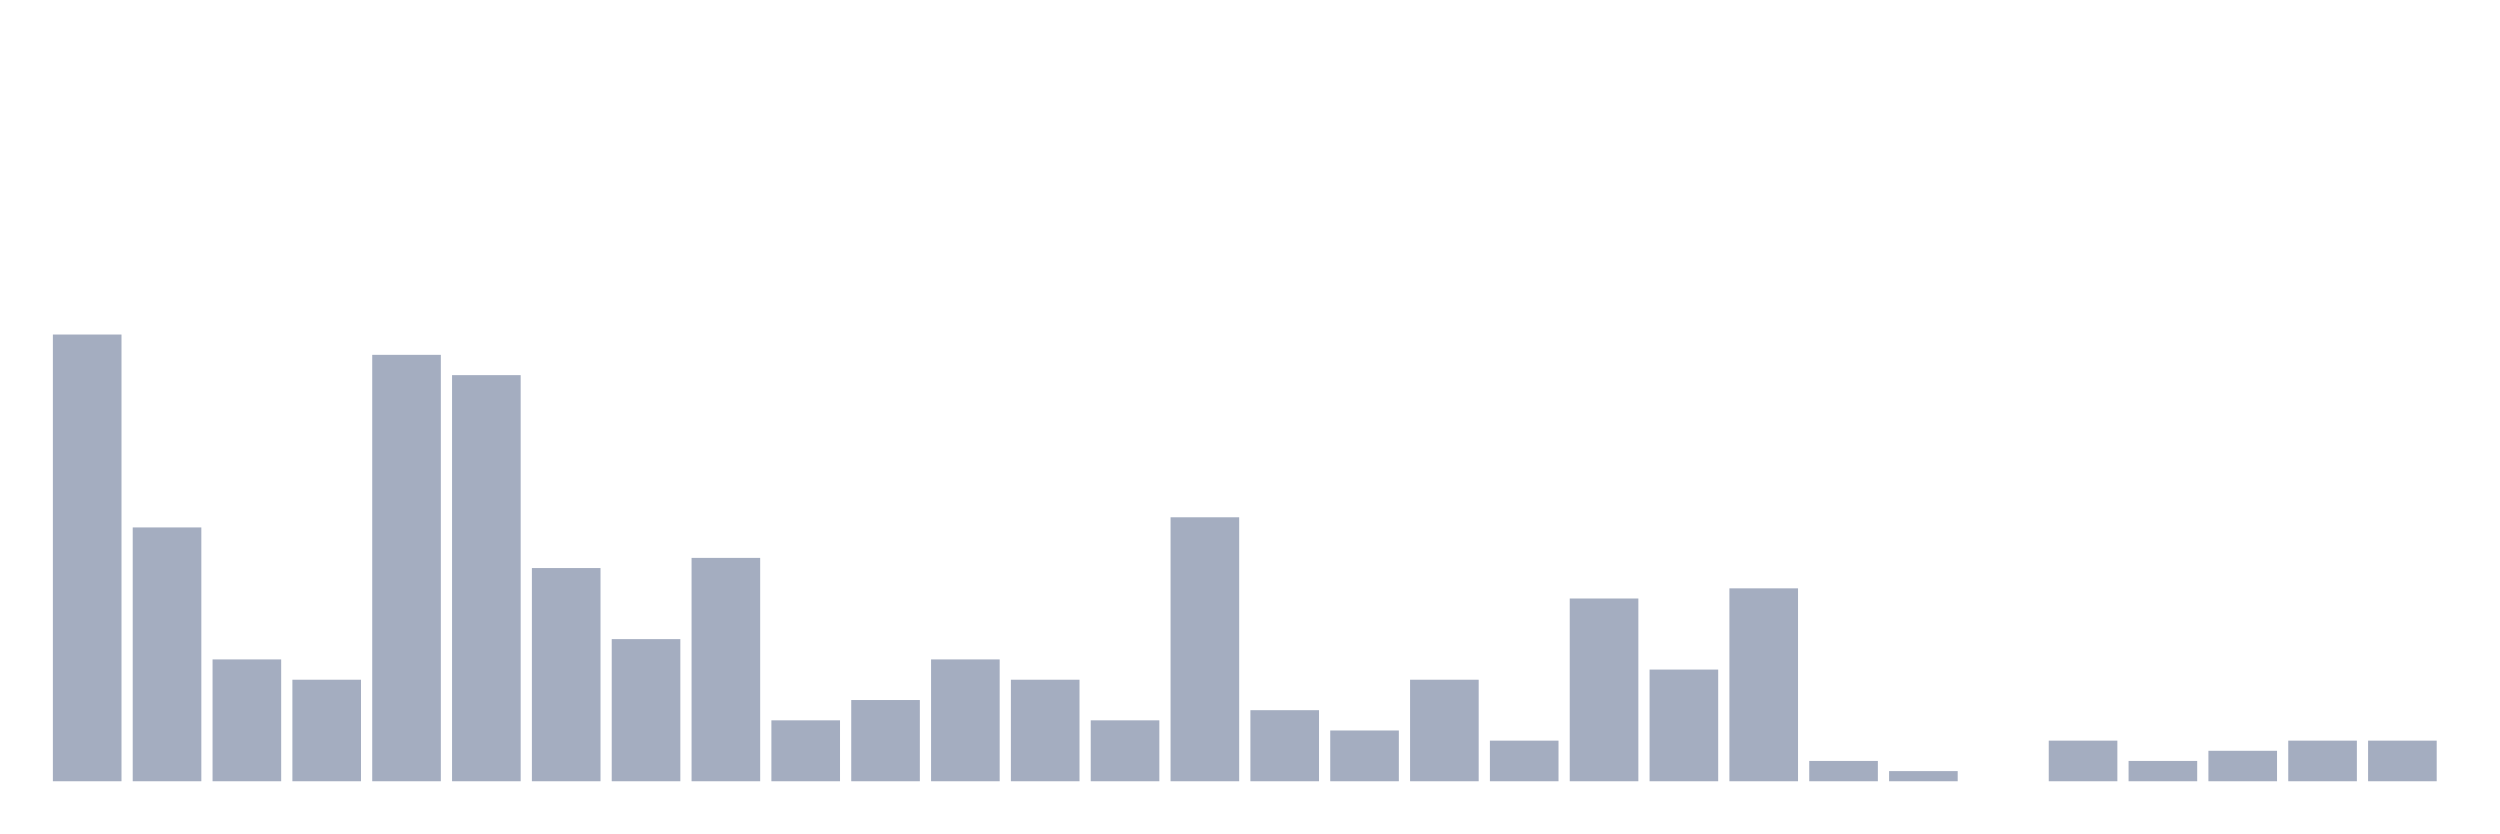
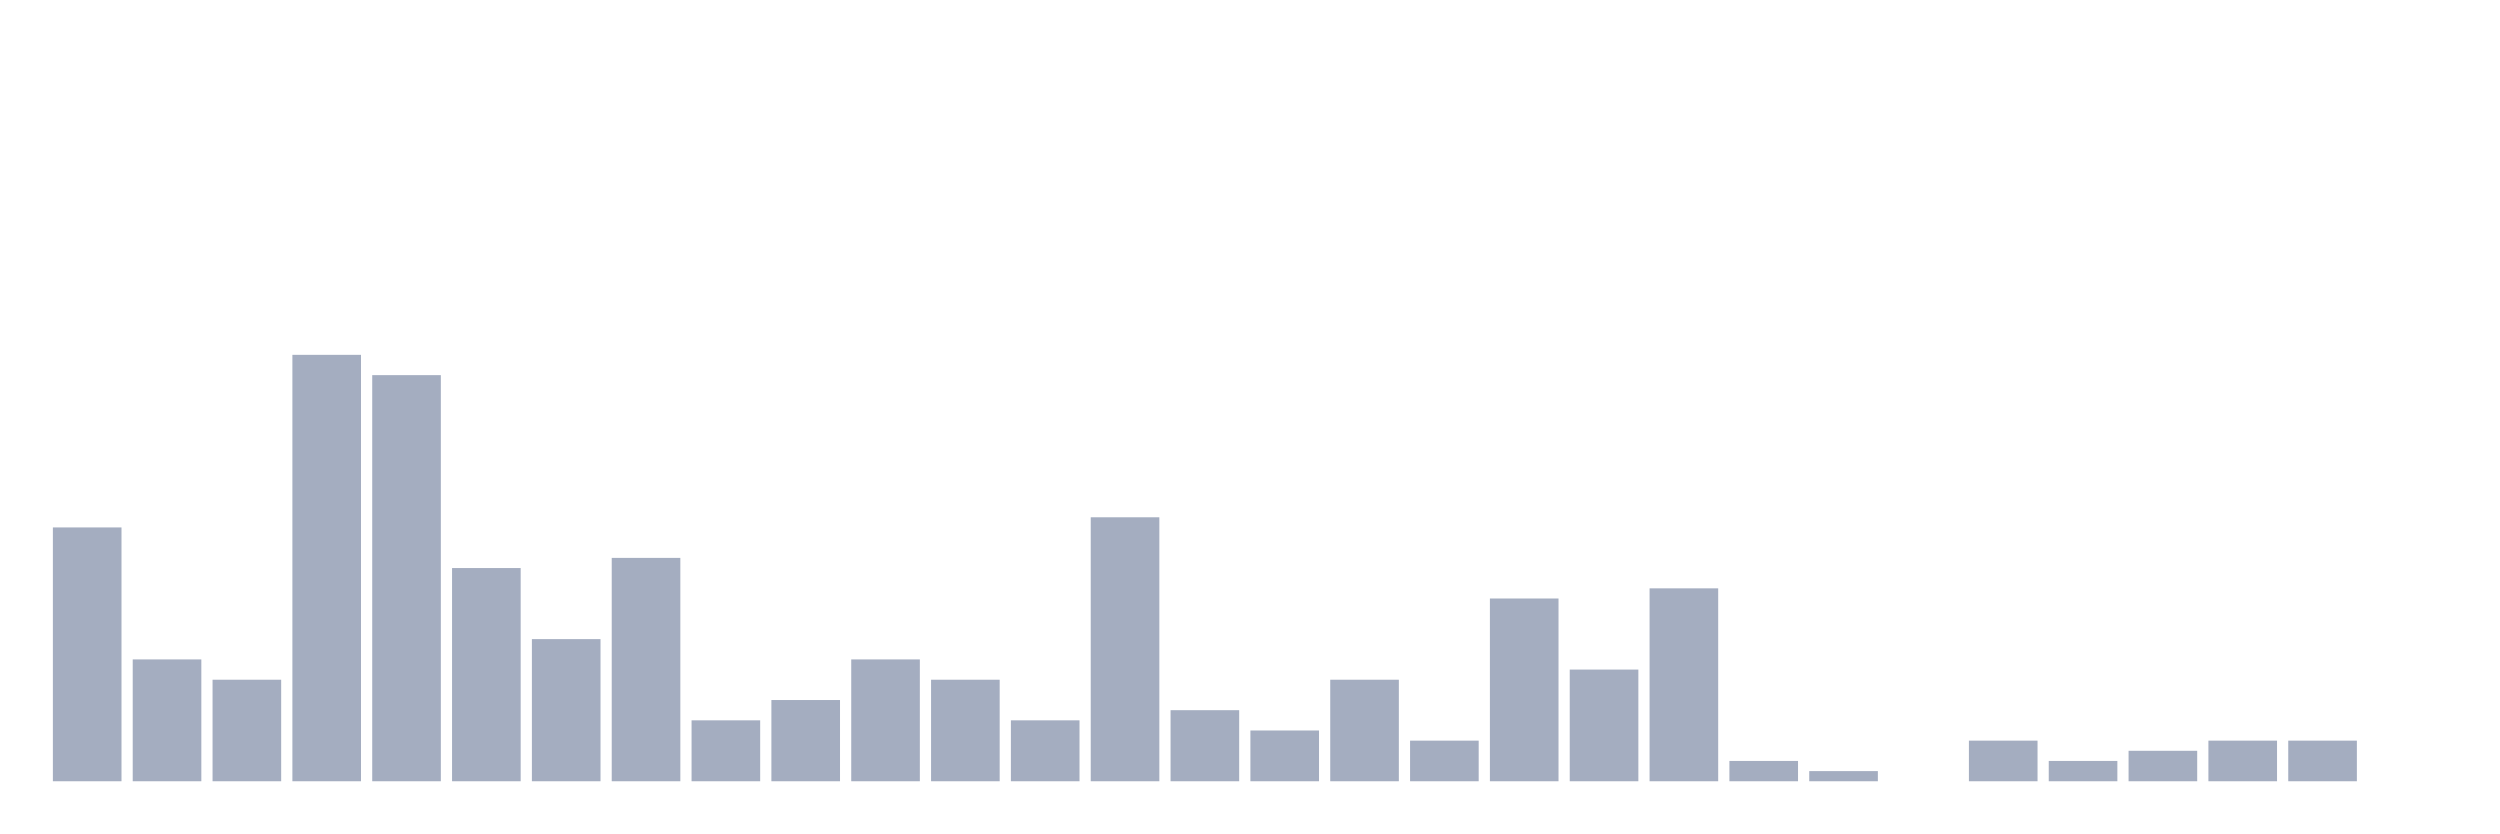
<svg xmlns="http://www.w3.org/2000/svg" viewBox="0 0 480 160">
  <g transform="translate(10,10)">
-     <rect class="bar" x="0.153" width="13.175" y="54.23" height="85.77" fill="rgb(164,173,192)" />
-     <rect class="bar" x="15.482" width="13.175" y="91.267" height="48.733" fill="rgb(164,173,192)" />
-     <rect class="bar" x="30.81" width="13.175" y="116.608" height="23.392" fill="rgb(164,173,192)" />
-     <rect class="bar" x="46.138" width="13.175" y="120.507" height="19.493" fill="rgb(164,173,192)" />
-     <rect class="bar" x="61.466" width="13.175" y="58.129" height="81.871" fill="rgb(164,173,192)" />
-     <rect class="bar" x="76.794" width="13.175" y="62.027" height="77.973" fill="rgb(164,173,192)" />
-     <rect class="bar" x="92.123" width="13.175" y="99.064" height="40.936" fill="rgb(164,173,192)" />
-     <rect class="bar" x="107.451" width="13.175" y="112.71" height="27.29" fill="rgb(164,173,192)" />
-     <rect class="bar" x="122.779" width="13.175" y="97.115" height="42.885" fill="rgb(164,173,192)" />
-     <rect class="bar" x="138.107" width="13.175" y="128.304" height="11.696" fill="rgb(164,173,192)" />
-     <rect class="bar" x="153.436" width="13.175" y="124.405" height="15.595" fill="rgb(164,173,192)" />
-     <rect class="bar" x="168.764" width="13.175" y="116.608" height="23.392" fill="rgb(164,173,192)" />
-     <rect class="bar" x="184.092" width="13.175" y="120.507" height="19.493" fill="rgb(164,173,192)" />
-     <rect class="bar" x="199.42" width="13.175" y="128.304" height="11.696" fill="rgb(164,173,192)" />
-     <rect class="bar" x="214.748" width="13.175" y="89.318" height="50.682" fill="rgb(164,173,192)" />
-     <rect class="bar" x="230.077" width="13.175" y="126.355" height="13.645" fill="rgb(164,173,192)" />
-     <rect class="bar" x="245.405" width="13.175" y="130.253" height="9.747" fill="rgb(164,173,192)" />
-     <rect class="bar" x="260.733" width="13.175" y="120.507" height="19.493" fill="rgb(164,173,192)" />
-     <rect class="bar" x="276.061" width="13.175" y="132.203" height="7.797" fill="rgb(164,173,192)" />
-     <rect class="bar" x="291.39" width="13.175" y="104.912" height="35.088" fill="rgb(164,173,192)" />
-     <rect class="bar" x="306.718" width="13.175" y="118.558" height="21.442" fill="rgb(164,173,192)" />
-     <rect class="bar" x="322.046" width="13.175" y="102.963" height="37.037" fill="rgb(164,173,192)" />
-     <rect class="bar" x="337.374" width="13.175" y="136.101" height="3.899" fill="rgb(164,173,192)" />
-     <rect class="bar" x="352.702" width="13.175" y="138.051" height="1.949" fill="rgb(164,173,192)" />
-     <rect class="bar" x="368.031" width="13.175" y="140" height="0" fill="rgb(164,173,192)" />
-     <rect class="bar" x="383.359" width="13.175" y="132.203" height="7.797" fill="rgb(164,173,192)" />
-     <rect class="bar" x="398.687" width="13.175" y="136.101" height="3.899" fill="rgb(164,173,192)" />
-     <rect class="bar" x="414.015" width="13.175" y="134.152" height="5.848" fill="rgb(164,173,192)" />
+     <rect class="bar" x="0.153" width="13.175" y="91.267" height="48.733" fill="rgb(164,173,192)" />
+     <rect class="bar" x="15.482" width="13.175" y="116.608" height="23.392" fill="rgb(164,173,192)" />
+     <rect class="bar" x="30.81" width="13.175" y="120.507" height="19.493" fill="rgb(164,173,192)" />
+     <rect class="bar" x="46.138" width="13.175" y="58.129" height="81.871" fill="rgb(164,173,192)" />
+     <rect class="bar" x="61.466" width="13.175" y="62.027" height="77.973" fill="rgb(164,173,192)" />
+     <rect class="bar" x="76.794" width="13.175" y="99.064" height="40.936" fill="rgb(164,173,192)" />
+     <rect class="bar" x="92.123" width="13.175" y="112.71" height="27.29" fill="rgb(164,173,192)" />
+     <rect class="bar" x="107.451" width="13.175" y="97.115" height="42.885" fill="rgb(164,173,192)" />
+     <rect class="bar" x="122.779" width="13.175" y="128.304" height="11.696" fill="rgb(164,173,192)" />
+     <rect class="bar" x="138.107" width="13.175" y="124.405" height="15.595" fill="rgb(164,173,192)" />
+     <rect class="bar" x="153.436" width="13.175" y="116.608" height="23.392" fill="rgb(164,173,192)" />
+     <rect class="bar" x="168.764" width="13.175" y="120.507" height="19.493" fill="rgb(164,173,192)" />
+     <rect class="bar" x="184.092" width="13.175" y="128.304" height="11.696" fill="rgb(164,173,192)" />
+     <rect class="bar" x="199.42" width="13.175" y="89.318" height="50.682" fill="rgb(164,173,192)" />
+     <rect class="bar" x="214.748" width="13.175" y="126.355" height="13.645" fill="rgb(164,173,192)" />
+     <rect class="bar" x="230.077" width="13.175" y="130.253" height="9.747" fill="rgb(164,173,192)" />
+     <rect class="bar" x="245.405" width="13.175" y="120.507" height="19.493" fill="rgb(164,173,192)" />
+     <rect class="bar" x="260.733" width="13.175" y="132.203" height="7.797" fill="rgb(164,173,192)" />
+     <rect class="bar" x="276.061" width="13.175" y="104.912" height="35.088" fill="rgb(164,173,192)" />
+     <rect class="bar" x="291.39" width="13.175" y="118.558" height="21.442" fill="rgb(164,173,192)" />
+     <rect class="bar" x="306.718" width="13.175" y="102.963" height="37.037" fill="rgb(164,173,192)" />
+     <rect class="bar" x="322.046" width="13.175" y="136.101" height="3.899" fill="rgb(164,173,192)" />
+     <rect class="bar" x="337.374" width="13.175" y="138.051" height="1.949" fill="rgb(164,173,192)" />
+     <rect class="bar" x="352.702" width="13.175" y="140" height="0" fill="rgb(164,173,192)" />
+     <rect class="bar" x="368.031" width="13.175" y="132.203" height="7.797" fill="rgb(164,173,192)" />
+     <rect class="bar" x="383.359" width="13.175" y="136.101" height="3.899" fill="rgb(164,173,192)" />
+     <rect class="bar" x="398.687" width="13.175" y="134.152" height="5.848" fill="rgb(164,173,192)" />
+     <rect class="bar" x="414.015" width="13.175" y="132.203" height="7.797" fill="rgb(164,173,192)" />
    <rect class="bar" x="429.344" width="13.175" y="132.203" height="7.797" fill="rgb(164,173,192)" />
-     <rect class="bar" x="444.672" width="13.175" y="132.203" height="7.797" fill="rgb(164,173,192)" />
+     <rect class="bar" x="444.672" width="13.175" y="140" height="0" fill="rgb(164,173,192)" />
  </g>
</svg>
